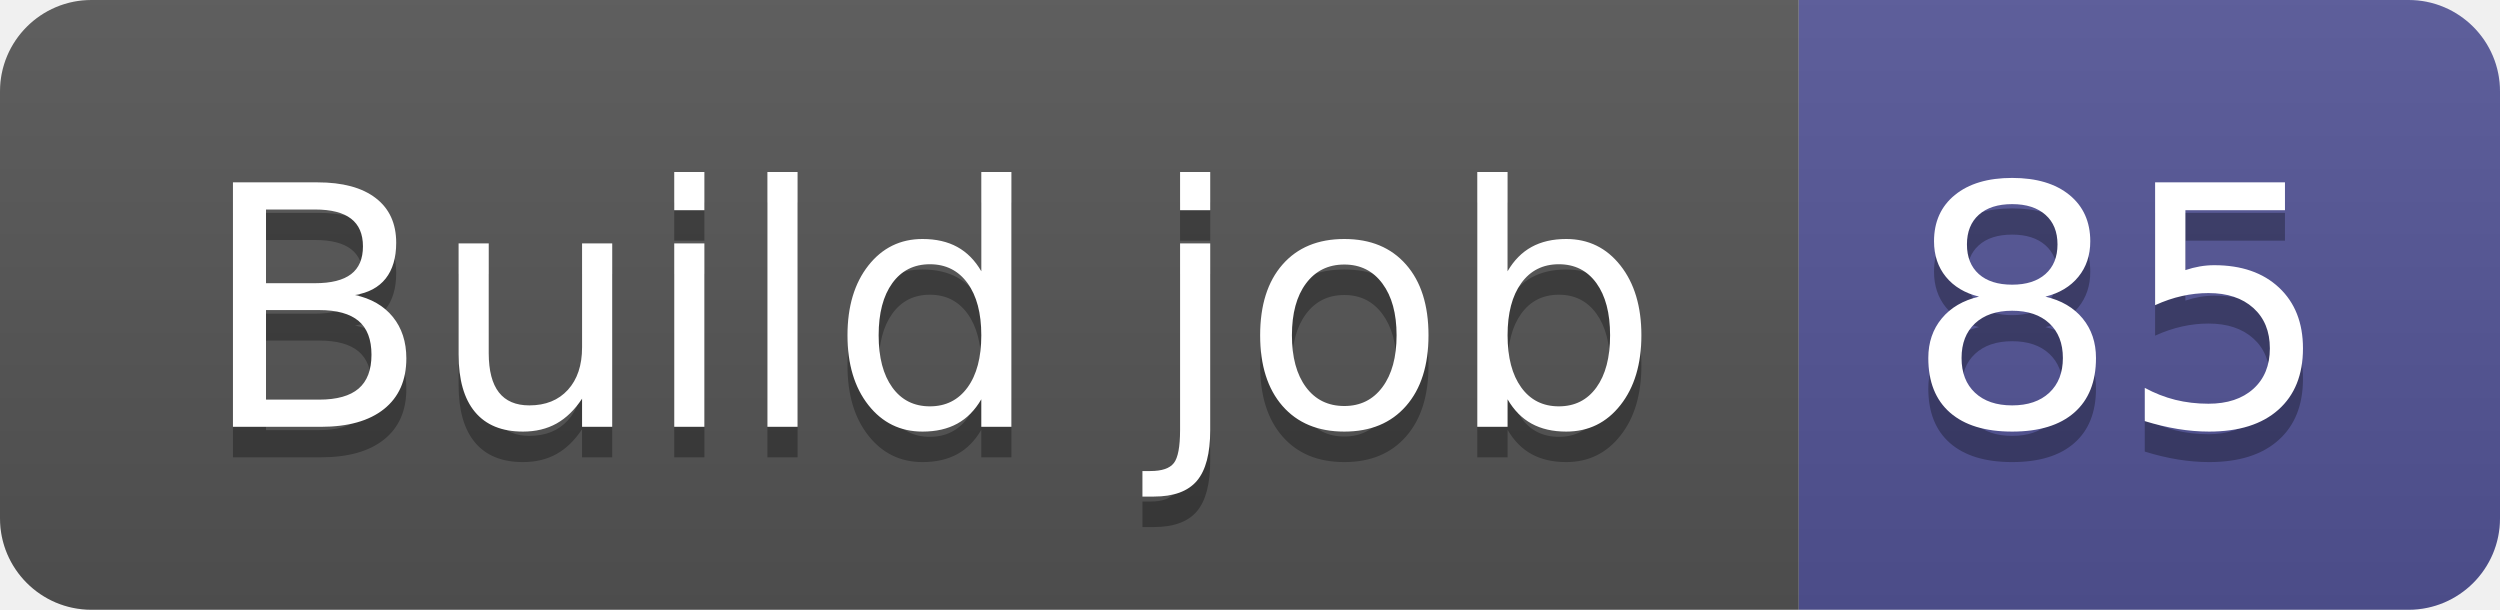
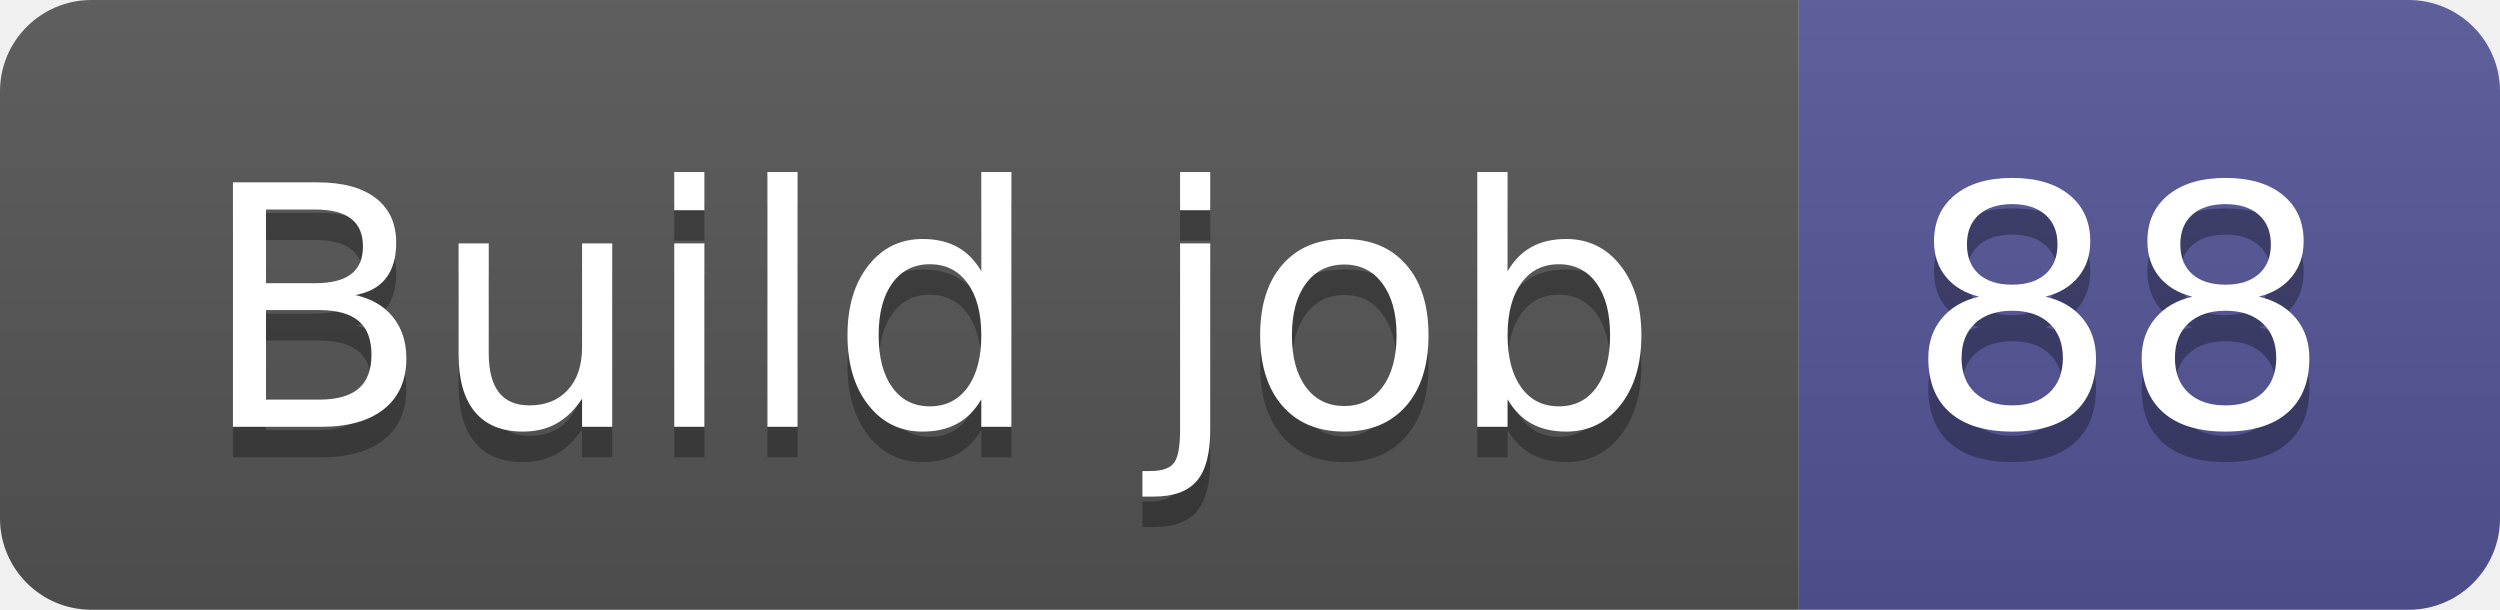
- <svg xmlns="http://www.w3.org/2000/svg" width="82" height="20" role="img" aria-label="Build job: 85">
+ <svg xmlns="http://www.w3.org/2000/svg" width="82" height="20" role="img" aria-label="Build job: 88">
  <linearGradient id="s" x2="0" y2="100%">
    <stop offset="0" stop-color="#bbb" stop-opacity=".1" />
    <stop offset="1" stop-opacity=".1" />
  </linearGradient>
  <clipPath id="r">
    <rect width="82" height="20" rx="3" fill="#fff" />
  </clipPath>
  <g clip-path="url(#r)">
    <rect width="59" height="20" fill="#555" />
    <rect x="59" width="23" height="20" fill="#535597" />
    <rect width="82" height="20" fill="url(#s)" />
  </g>
  <g fill="#fff" text-anchor="middle" font-family="Verdana,Geneva,DejaVu Sans,sans-serif" text-rendering="geometricPrecision" font-size="110">
    <text aria-hidden="true" x="305" y="150" fill="#010101" fill-opacity=".3" transform="scale(.1)" textLength="490">Build job</text>
    <text x="305" y="140" transform="scale(.1)" fill="#fff" textLength="490">Build job</text>
-     <text aria-hidden="true" x="695" y="150" fill="#010101" fill-opacity=".3" transform="scale(.1)" textLength="130">85</text>
-     <text x="695" y="140" transform="scale(.1)" fill="#fff" textLength="130">85</text>
+     <text aria-hidden="true" x="695" y="150" fill="#010101" fill-opacity=".3" transform="scale(.1)" textLength="130">88</text>
+     <text x="695" y="140" transform="scale(.1)" fill="#fff" textLength="130">88</text>
  </g>
</svg>
